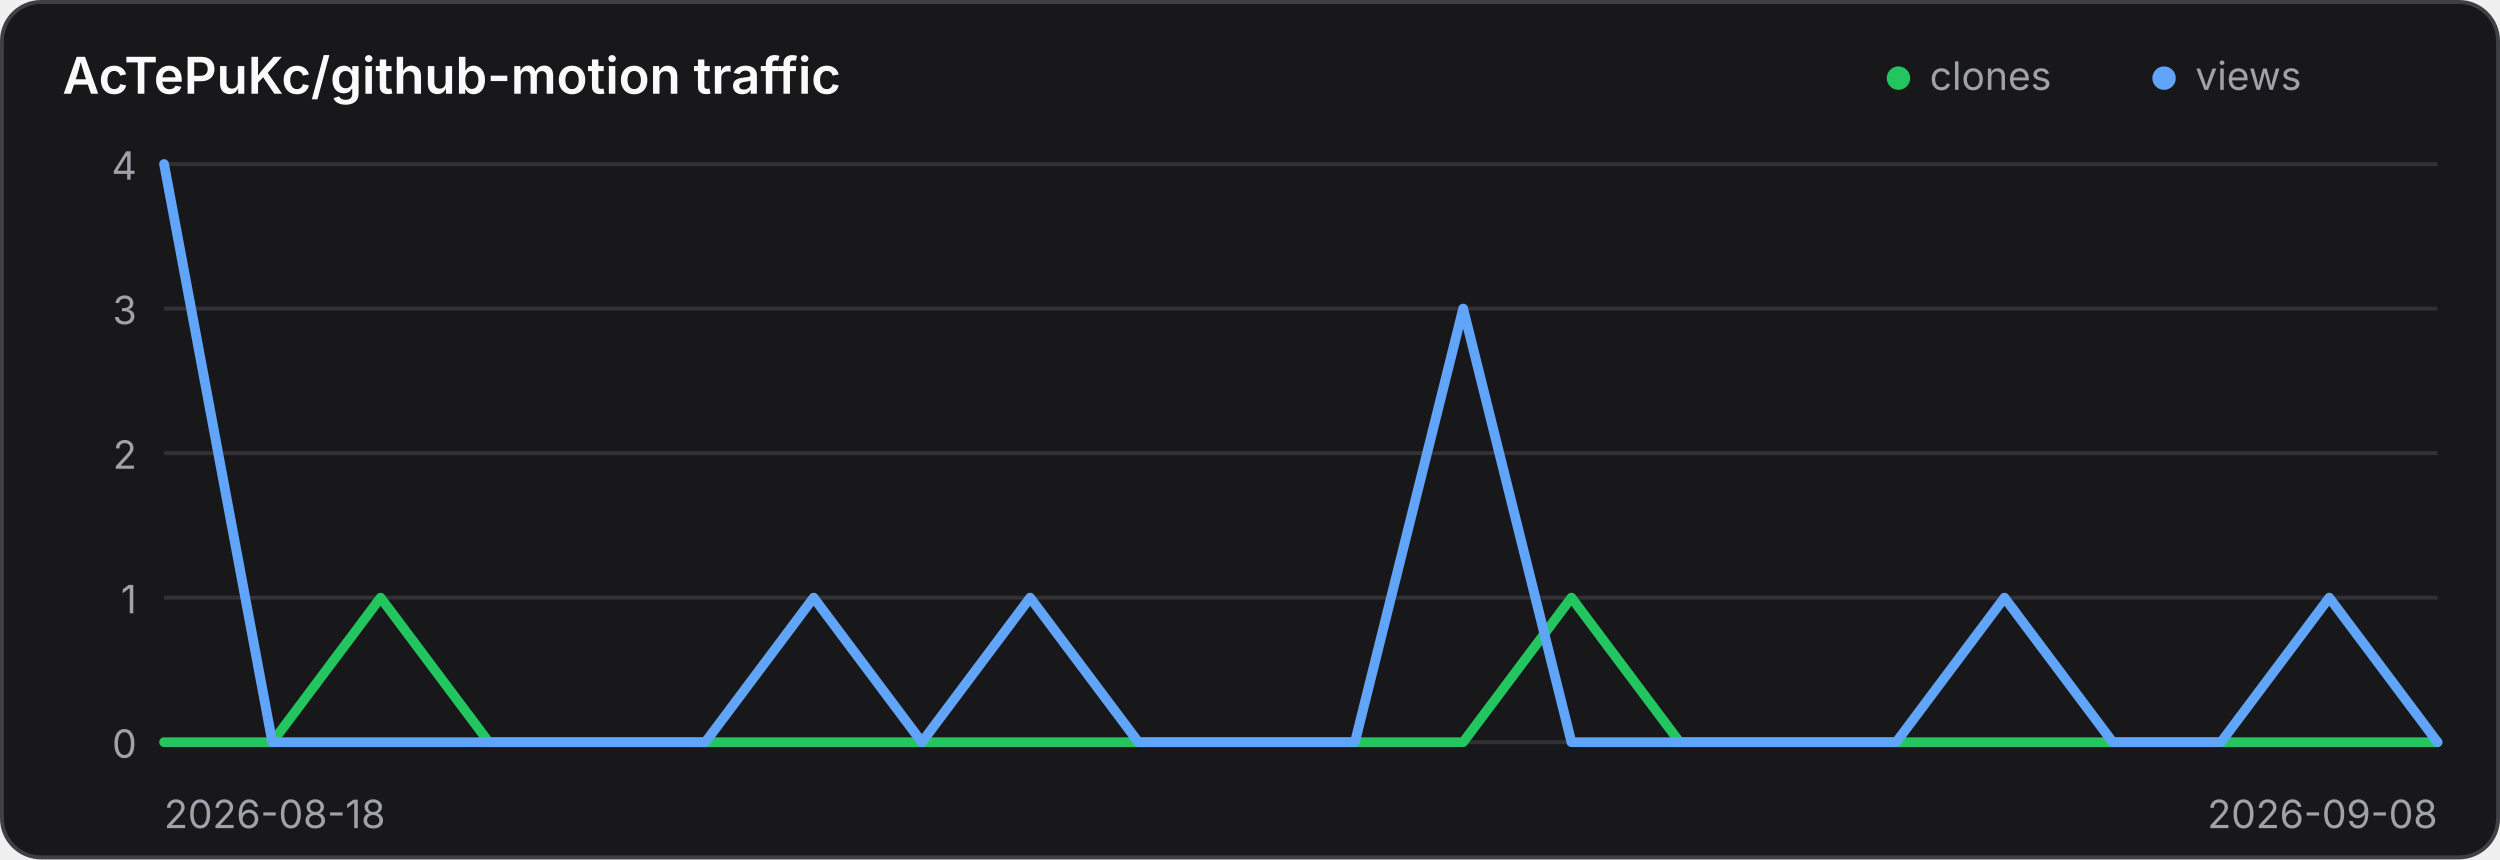
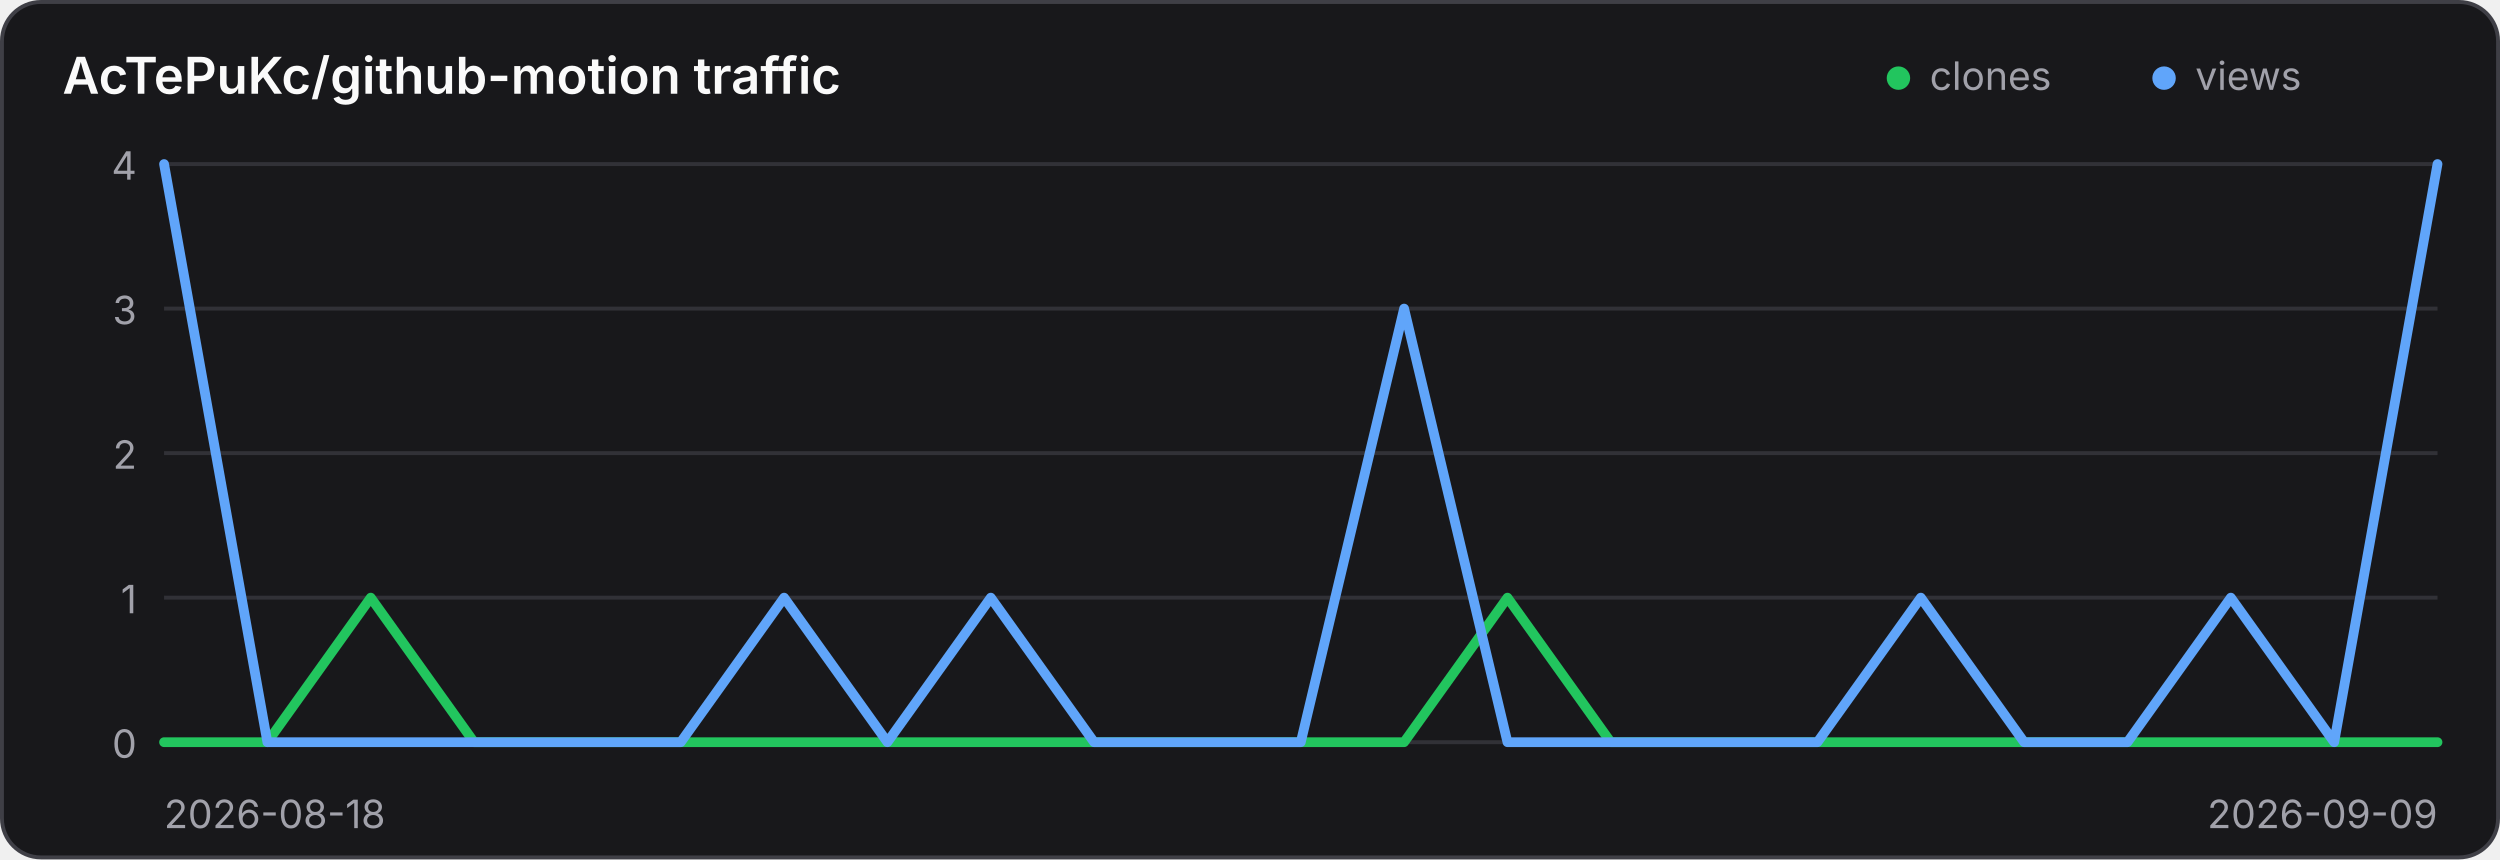
<svg xmlns="http://www.w3.org/2000/svg" width="640" height="220" viewBox="0 0 640 220" role="img" aria-label="Traffic history for AcTePuKc/github-motion">
  <style>
    .panel { fill: #18181b; stroke: #3f3f46; }
    .title { fill: #fafafa; }
    .axis { fill: #a1a1aa; font: 10px Inter,ui-sans-serif,system-ui,sans-serif; }
    .grid { stroke: #3f3f46; stroke-width: 1; opacity: .65; }
    @media (prefers-color-scheme: light) {
      .panel { fill: #ffffff; stroke: #d4d4d8; }
      .title { fill: #18181b; }
      .axis { fill: #71717a; }
      .grid { stroke: #d4d4d8; }
    }
  </style>
  <rect class="panel" x="0.5" y="0.5" width="639" height="219" rx="10" stroke-width="1" />
  <text class="title" x="16" y="24" font-family="Inter,ui-sans-serif,system-ui,sans-serif" font-size="13" font-weight="600">AcTePuKc/github-motion traffic</text>
  <circle cx="486" cy="20" r="3" fill="#22c55e" />
  <text class="axis" x="494" y="23">clones</text>
  <circle cx="554" cy="20" r="3" fill="#60a5fa" />
  <text class="axis" x="562" y="23">views</text>
  <line class="grid" x1="42" y1="42.00" x2="624" y2="42.00" />
  <text class="axis" x="35" y="46.00" text-anchor="end">4</text>
  <line class="grid" x1="42" y1="79.00" x2="624" y2="79.00" />
  <text class="axis" x="35" y="83.00" text-anchor="end">3</text>
  <line class="grid" x1="42" y1="116.00" x2="624" y2="116.00" />
  <text class="axis" x="35" y="120.00" text-anchor="end">2</text>
  <line class="grid" x1="42" y1="153.00" x2="624" y2="153.00" />
  <text class="axis" x="35" y="157.00" text-anchor="end">1</text>
  <line class="grid" x1="42" y1="190.00" x2="624" y2="190.00" />
  <text class="axis" x="35" y="194.00" text-anchor="end">0</text>
-   <polyline points="42.00,190.00 69.71,190.00 97.43,153.00 125.14,190.00 152.86,190.00 180.57,190.00 208.29,190.00 236.00,190.00 263.71,190.00 291.43,190.00 319.14,190.00 346.86,190.00 374.57,190.00 402.29,153.00 430.00,190.00 457.71,190.00 485.43,190.00 513.14,190.00 540.86,190.00 568.57,190.00 596.29,190.00 624.00,190.00" fill="none" stroke="#22c55e" stroke-width="2.5" stroke-linecap="round" stroke-linejoin="round" />
-   <polyline points="42.00,42.00 69.71,190.00 97.43,190.00 125.14,190.00 152.86,190.00 180.57,190.00 208.29,153.00 236.00,190.00 263.71,153.00 291.43,190.00 319.14,190.00 346.86,190.00 374.57,79.00 402.29,190.00 430.00,190.00 457.71,190.00 485.43,190.00 513.14,153.00 540.86,190.00 568.57,190.00 596.29,153.00 624.00,190.00" fill="none" stroke="#60a5fa" stroke-width="2.5" stroke-linecap="round" stroke-linejoin="round" />
+   <polyline points="42.00,190.00 68.45,190.00 94.91,153.00 121.36,190.00 147.82,190.00 174.27,190.00 200.73,190.00 227.18,190.00 253.64,190.00 280.09,190.00 306.55,190.00 333.00,190.00 359.45,190.00 385.91,153.00 412.36,190.00 438.82,190.00 465.27,190.00 491.73,190.00 518.18,190.00 544.64,190.00 571.09,190.00 597.55,190.00 624.00,190.00" fill="none" stroke="#22c55e" stroke-width="2.5" stroke-linecap="round" stroke-linejoin="round" />
+   <polyline points="42.00,42.00 68.45,190.00 94.91,190.00 121.36,190.00 147.82,190.00 174.27,190.00 200.73,153.00 227.18,190.00 253.64,153.00 280.09,190.00 306.55,190.00 333.00,190.00 359.45,79.00 385.91,190.00 412.36,190.00 438.82,190.00 465.27,190.00 491.73,153.00 518.18,190.00 544.64,190.00 571.09,153.00 597.55,190.00 624.00,42.00" fill="none" stroke="#60a5fa" stroke-width="2.5" stroke-linecap="round" stroke-linejoin="round" />
  <text class="axis" x="42" y="212">2026-08-18</text>
-   <text class="axis" x="624" y="212" text-anchor="end">2026-09-08</text>
+   <text class="axis" x="624" y="212" text-anchor="end">2026-09-09</text>
</svg>
